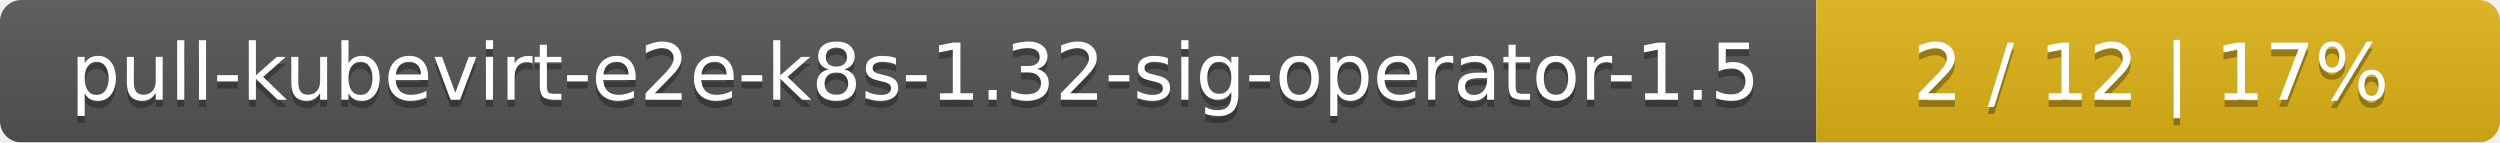
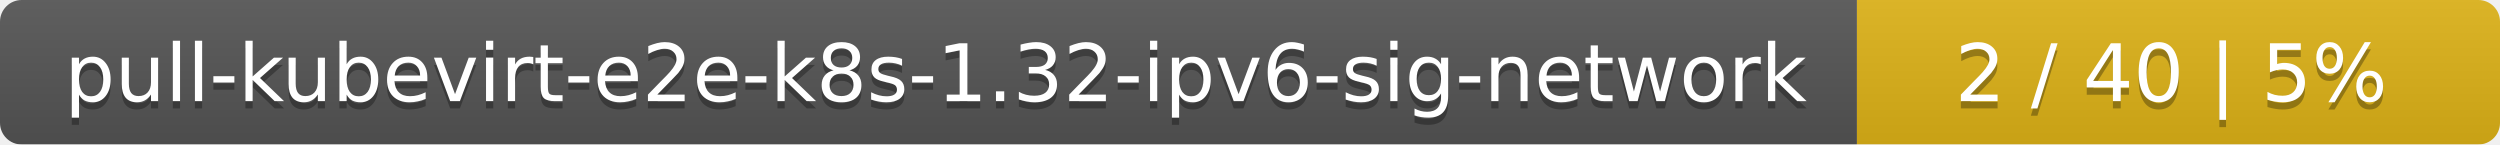
- <svg xmlns="http://www.w3.org/2000/svg" width="351" height="20">
+ <svg xmlns="http://www.w3.org/2000/svg" width="346" height="20">
  <linearGradient id="smooth" x2="0" y2="100%">
    <stop offset="0" stop-color="#bbb" stop-opacity=".1" />
    <stop offset="1" stop-opacity=".1" />
  </linearGradient>
  <mask id="round">
-     <rect width="351" height="20" rx="3" fill="#fff" />
+     <rect width="346" height="20" rx="3" fill="#fff" />
  </mask>
  <g mask="url(#round)">
-     <rect width="255" height="20" fill="#555" />
-     <rect x="255" width="96" height="20" fill="#dfb317" />
-     <rect width="351" height="20" fill="url(#smooth)" />
+     <rect width="257" height="20" fill="#555" />
+     <rect x="257" width="89" height="20" fill="#dfb317" />
+     <rect width="346" height="20" fill="url(#smooth)" />
  </g>
  <g fill="#fff" text-anchor="middle" font-family="DejaVu Sans,Verdana,Geneva,sans-serif" font-size="11">
-     <text x="128.5" y="15" fill="#010101" fill-opacity=".3">pull-kubevirt-e2e-k8s-1.32-sig-operator-1.5</text>
-     <text x="128.5" y="14">pull-kubevirt-e2e-k8s-1.32-sig-operator-1.5</text>
-     <text x="302" y="15" fill="#010101" fill-opacity=".3">2 / 12    |    17%</text>
-     <text x="302" y="14">2 / 12    |    17%</text>
+     <text x="129.5" y="15" fill="#010101" fill-opacity=".3">pull-kubevirt-e2e-k8s-1.32-ipv6-sig-network</text>
+     <text x="129.5" y="14">pull-kubevirt-e2e-k8s-1.32-ipv6-sig-network</text>
+     <text x="300.5" y="15" fill="#010101" fill-opacity=".3">2 / 40    |    5%</text>
+     <text x="300.5" y="14">2 / 40    |    5%</text>
  </g>
</svg>
